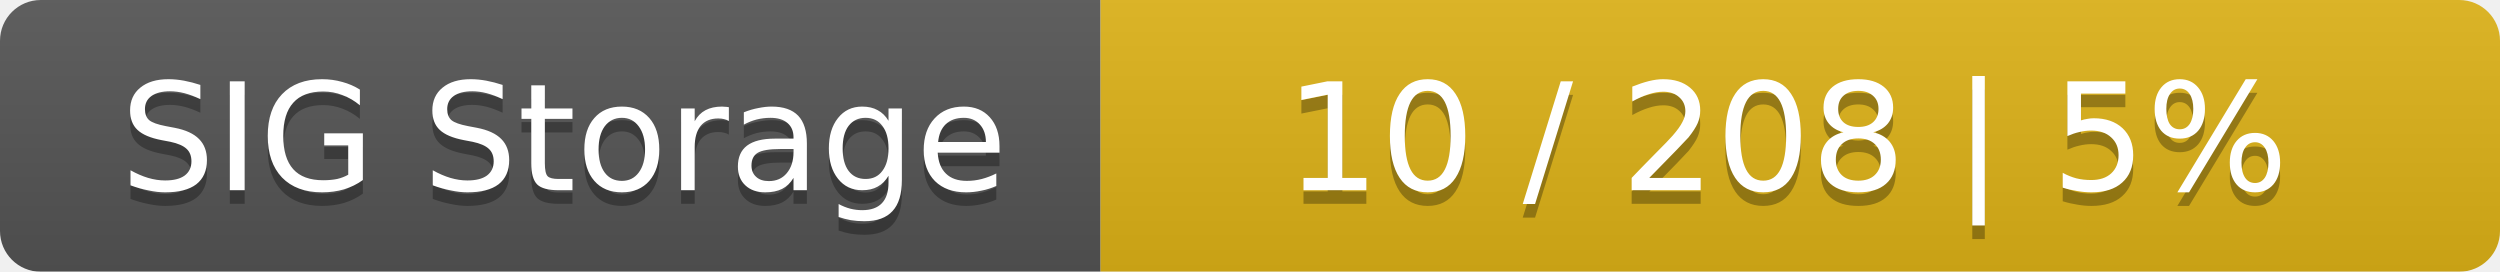
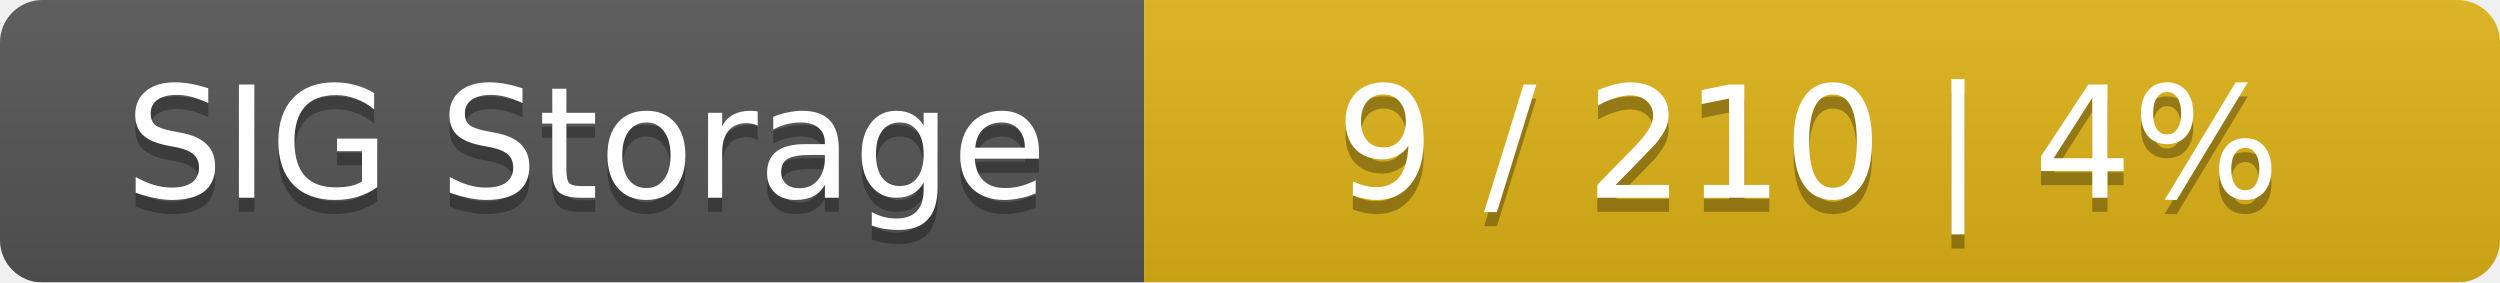
- <svg xmlns="http://www.w3.org/2000/svg" width="184" height="20">
+ <svg xmlns="http://www.w3.org/2000/svg" width="177" height="20">
  <linearGradient id="smooth" x2="0" y2="100%">
    <stop offset="0" stop-color="#bbb" stop-opacity=".1" />
    <stop offset="1" stop-opacity=".1" />
  </linearGradient>
  <mask id="round">
-     <rect width="184" height="20" rx="3" fill="#fff" />
+     <rect width="177" height="20" rx="3" fill="#fff" />
  </mask>
  <g mask="url(#round)">
    <rect width="81" height="20" fill="#555" />
-     <rect x="81" width="103" height="20" fill="#dfb317" />
-     <rect width="184" height="20" fill="url(#smooth)" />
+     <rect x="81" width="96" height="20" fill="#dfb317" />
+     <rect width="177" height="20" fill="url(#smooth)" />
  </g>
  <g fill="#fff" text-anchor="middle" font-family="DejaVu Sans,Verdana,Geneva,sans-serif" font-size="11">
    <text x="41.5" y="15" fill="#010101" fill-opacity=".3">SIG Storage</text>
    <text x="41.5" y="14">SIG Storage</text>
-     <text x="131.5" y="15" fill="#010101" fill-opacity=".3">10 / 208    |    5%</text>
-     <text x="131.5" y="14">10 / 208    |    5%</text>
+     <text x="128" y="15" fill="#010101" fill-opacity=".3">9 / 210    |    4%</text>
+     <text x="128" y="14">9 / 210    |    4%</text>
  </g>
</svg>
